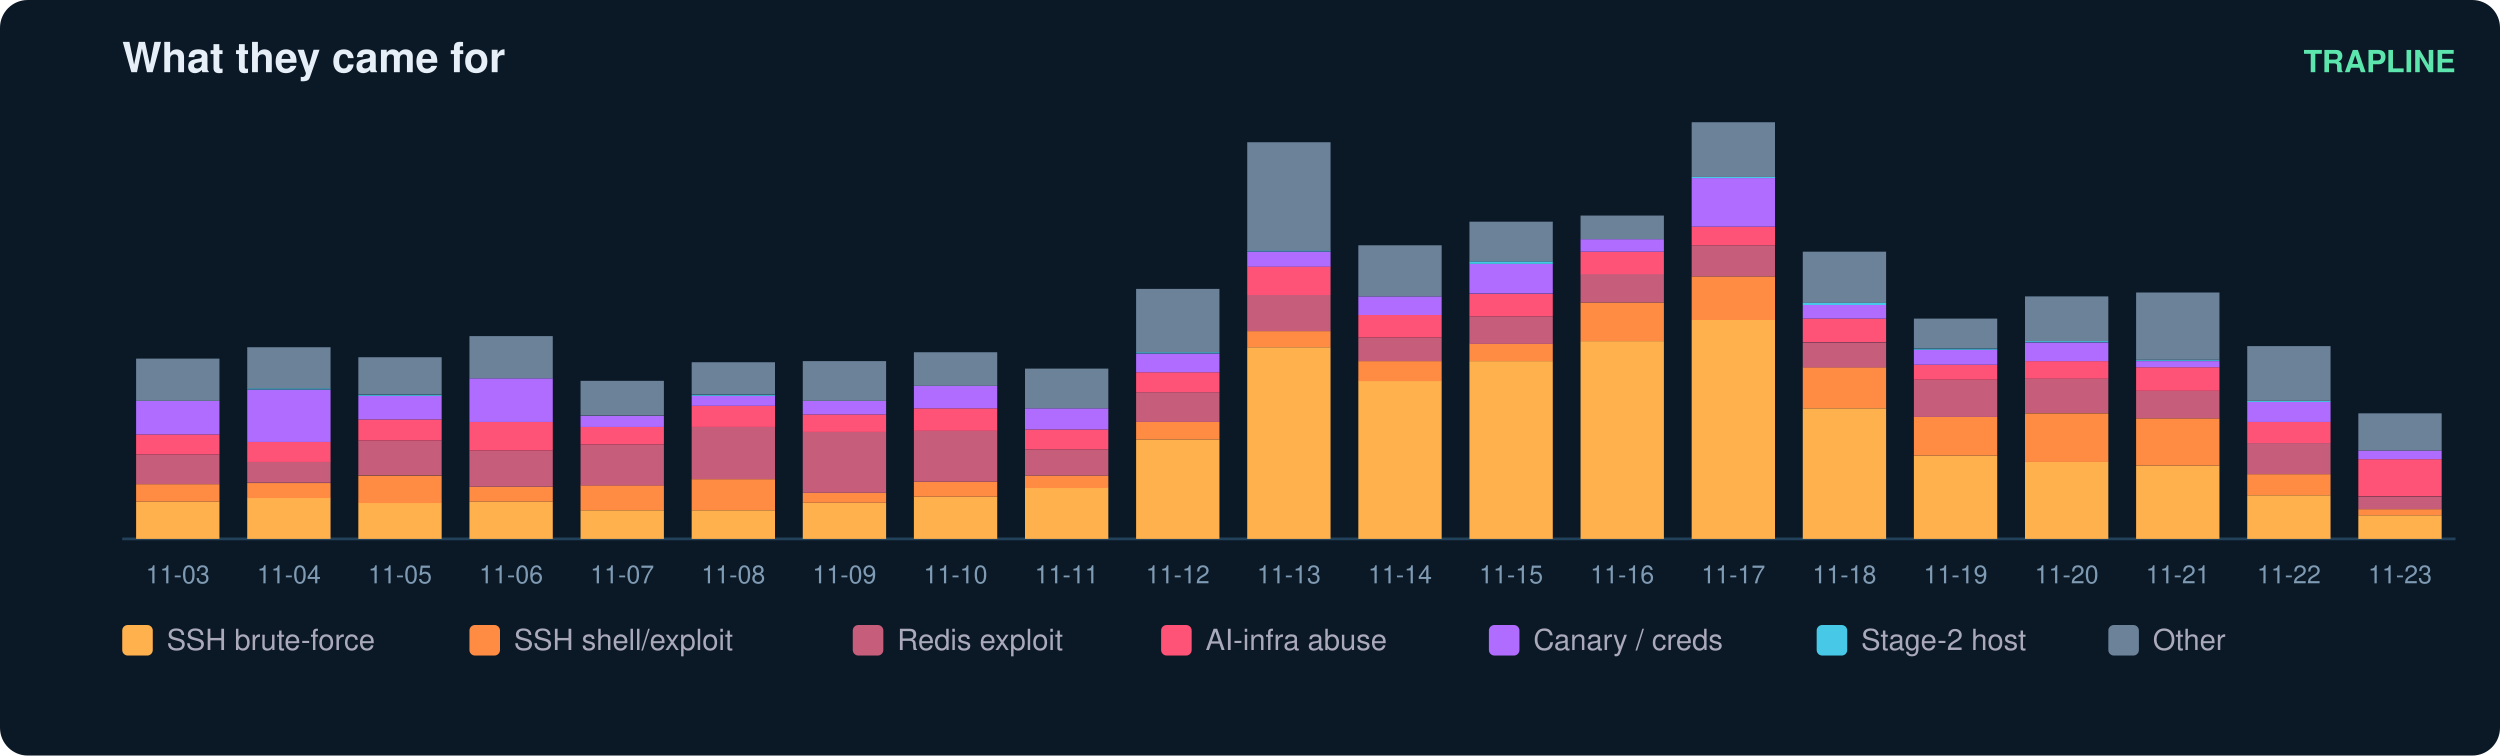
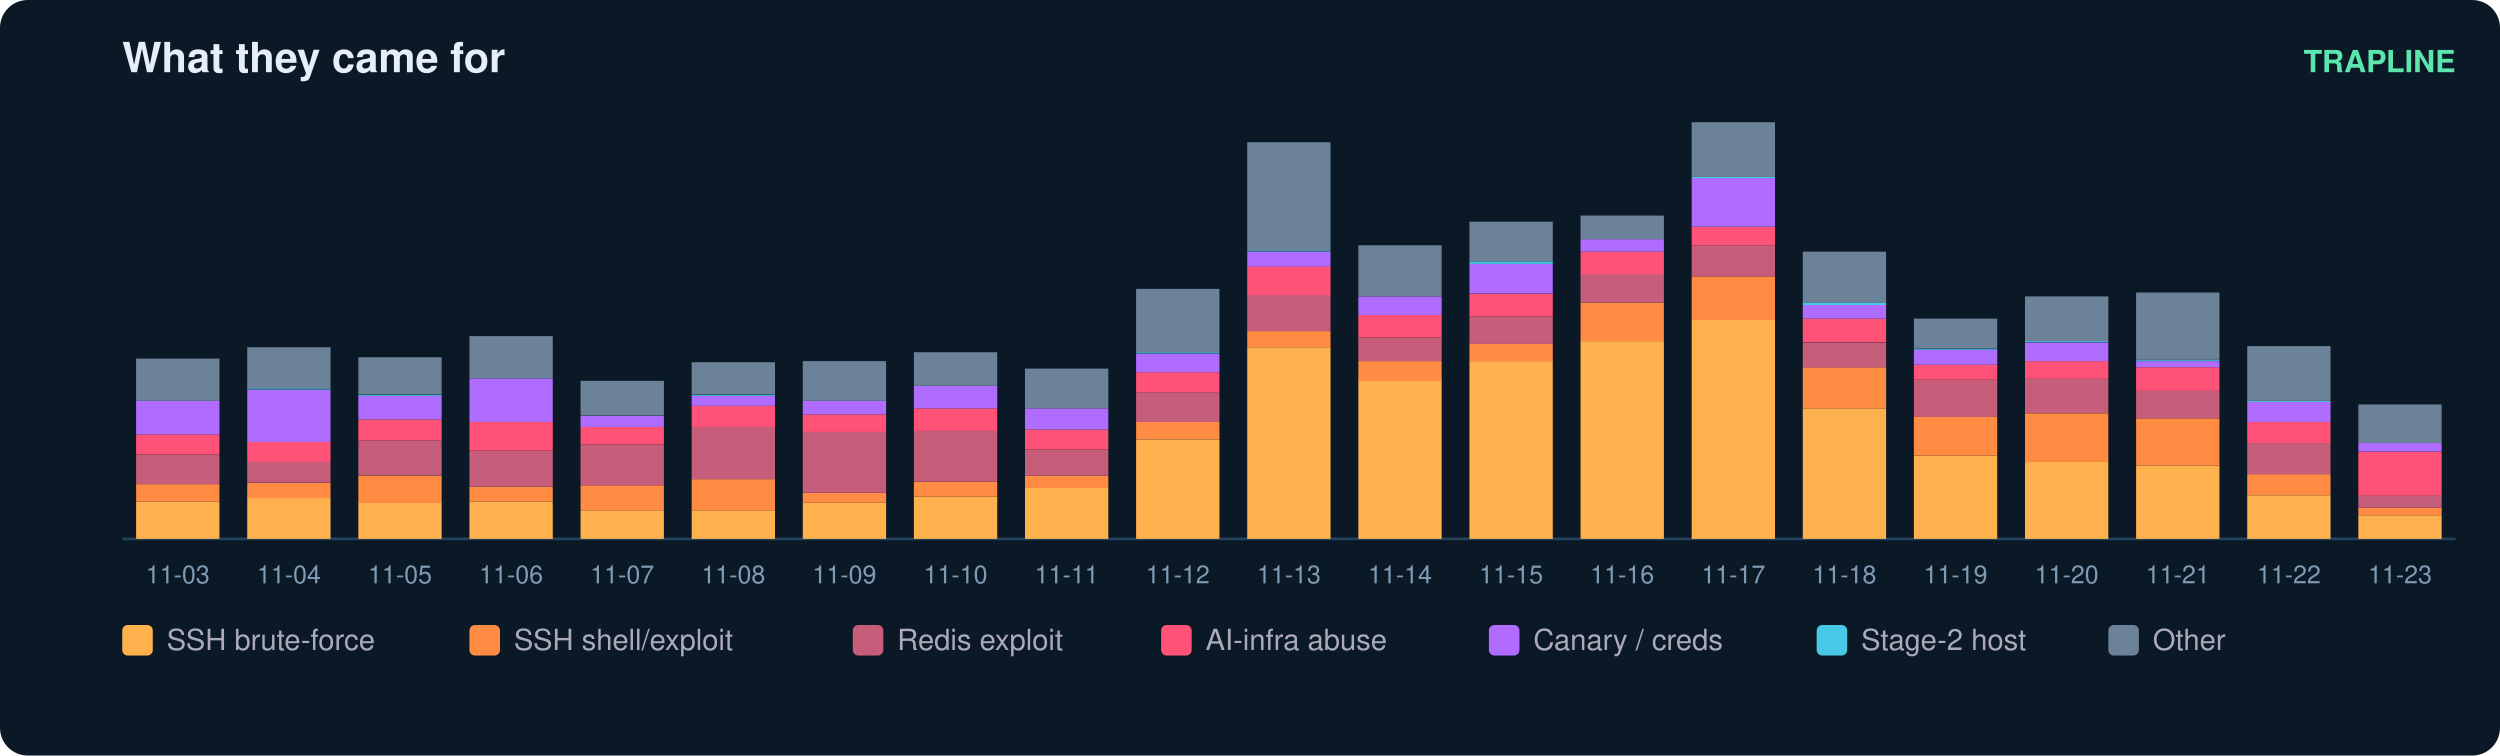
<svg xmlns="http://www.w3.org/2000/svg" width="900" height="272" viewBox="0 0 900 272" font-family="ui-sans-serif,Segoe UI,Helvetica,Arial">
  <rect width="900" height="272" rx="10" fill="#0b1826" />
  <text x="44" y="26" fill="#e6eff7" font-size="15" font-weight="700">What they came for</text>
  <text x="884" y="26" fill="#5ce6ad" font-size="11" text-anchor="end" font-weight="600">TRAPLINE</text>
  <line x1="44" y1="194" x2="884" y2="194" stroke="#22415a" />
  <rect x="49" y="180.6" width="30" height="13.4" fill="#ffb14e" />
  <rect x="49" y="174.3" width="30" height="6.3" fill="#ff8c42" />
  <rect x="49" y="163.6" width="30" height="10.7" fill="#c65d7b" />
  <rect x="49" y="156.4" width="30" height="7.2" fill="#ff5277" />
  <rect x="49" y="144.3" width="30" height="12.1" fill="#b06cff" />
  <rect x="49" y="129.1" width="30" height="15.2" fill="#6b8299" />
  <text x="64.0" y="210.0" fill="#7f9bb3" font-size="9" text-anchor="middle">11-03</text>
  <rect x="89" y="179.2" width="30" height="14.8" fill="#ffb14e" />
  <rect x="89" y="173.9" width="30" height="5.4" fill="#ff8c42" />
  <rect x="89" y="166.2" width="30" height="7.6" fill="#c65d7b" />
  <rect x="89" y="159.1" width="30" height="7.2" fill="#ff5277" />
  <rect x="89" y="140.3" width="30" height="18.8" fill="#b06cff" />
  <rect x="89" y="139.8" width="30" height="0.4" fill="#46c8e6" />
  <rect x="89" y="125.0" width="30" height="14.8" fill="#6b8299" />
  <text x="104.0" y="210.0" fill="#7f9bb3" font-size="9" text-anchor="middle">11-04</text>
  <rect x="129" y="181.0" width="30" height="13.0" fill="#ffb14e" />
  <rect x="129" y="171.2" width="30" height="9.9" fill="#ff8c42" />
  <rect x="129" y="158.6" width="30" height="12.5" fill="#c65d7b" />
  <rect x="129" y="151.0" width="30" height="7.6" fill="#ff5277" />
  <rect x="129" y="142.5" width="30" height="8.5" fill="#b06cff" />
  <rect x="129" y="142.1" width="30" height="0.4" fill="#46c8e6" />
  <rect x="129" y="128.6" width="30" height="13.4" fill="#6b8299" />
  <text x="144.0" y="210.0" fill="#7f9bb3" font-size="9" text-anchor="middle">11-05</text>
  <rect x="169" y="180.6" width="30" height="13.4" fill="#ffb14e" />
  <rect x="169" y="175.2" width="30" height="5.4" fill="#ff8c42" />
  <rect x="169" y="162.2" width="30" height="13.0" fill="#c65d7b" />
  <rect x="169" y="151.9" width="30" height="10.3" fill="#ff5277" />
  <rect x="169" y="136.2" width="30" height="15.7" fill="#b06cff" />
  <rect x="169" y="121.0" width="30" height="15.2" fill="#6b8299" />
  <text x="184.0" y="210.0" fill="#7f9bb3" font-size="9" text-anchor="middle">11-06</text>
  <rect x="209" y="183.7" width="30" height="10.3" fill="#ffb14e" />
  <rect x="209" y="174.7" width="30" height="9.0" fill="#ff8c42" />
  <rect x="209" y="160.0" width="30" height="14.8" fill="#c65d7b" />
  <rect x="209" y="153.7" width="30" height="6.3" fill="#ff5277" />
  <rect x="209" y="149.7" width="30" height="4.0" fill="#b06cff" />
  <rect x="209" y="137.1" width="30" height="12.5" fill="#6b8299" />
  <text x="224.0" y="210.0" fill="#7f9bb3" font-size="9" text-anchor="middle">11-07</text>
  <rect x="249" y="183.7" width="30" height="10.3" fill="#ffb14e" />
  <rect x="249" y="172.5" width="30" height="11.2" fill="#ff8c42" />
  <rect x="249" y="153.7" width="30" height="18.8" fill="#c65d7b" />
  <rect x="249" y="146.1" width="30" height="7.6" fill="#ff5277" />
  <rect x="249" y="142.5" width="30" height="3.6" fill="#b06cff" />
  <rect x="249" y="142.1" width="30" height="0.4" fill="#46c8e6" />
  <rect x="249" y="130.4" width="30" height="11.6" fill="#6b8299" />
  <text x="264.0" y="210.0" fill="#7f9bb3" font-size="9" text-anchor="middle">11-08</text>
  <rect x="289" y="181.0" width="30" height="13.0" fill="#ffb14e" />
  <rect x="289" y="177.4" width="30" height="3.6" fill="#ff8c42" />
  <rect x="289" y="155.5" width="30" height="21.9" fill="#c65d7b" />
  <rect x="289" y="149.2" width="30" height="6.3" fill="#ff5277" />
  <rect x="289" y="144.3" width="30" height="4.9" fill="#b06cff" />
  <rect x="289" y="130.0" width="30" height="14.3" fill="#6b8299" />
  <text x="304.0" y="210.0" fill="#7f9bb3" font-size="9" text-anchor="middle">11-09</text>
  <rect x="329" y="178.8" width="30" height="15.2" fill="#ffb14e" />
  <rect x="329" y="173.4" width="30" height="5.4" fill="#ff8c42" />
  <rect x="329" y="155.0" width="30" height="18.4" fill="#c65d7b" />
  <rect x="329" y="147.0" width="30" height="8.1" fill="#ff5277" />
  <rect x="329" y="138.9" width="30" height="8.1" fill="#b06cff" />
  <rect x="329" y="126.8" width="30" height="12.1" fill="#6b8299" />
  <text x="344.0" y="210.0" fill="#7f9bb3" font-size="9" text-anchor="middle">11-10</text>
  <rect x="369" y="175.6" width="30" height="18.4" fill="#ffb14e" />
  <rect x="369" y="171.2" width="30" height="4.5" fill="#ff8c42" />
  <rect x="369" y="161.8" width="30" height="9.4" fill="#c65d7b" />
  <rect x="369" y="154.6" width="30" height="7.2" fill="#ff5277" />
  <rect x="369" y="147.0" width="30" height="7.6" fill="#b06cff" />
  <rect x="369" y="132.7" width="30" height="14.3" fill="#6b8299" />
  <text x="384.0" y="210.0" fill="#7f9bb3" font-size="9" text-anchor="middle">11-11</text>
  <rect x="409" y="158.2" width="30" height="35.8" fill="#ffb14e" />
  <rect x="409" y="151.9" width="30" height="6.3" fill="#ff8c42" />
  <rect x="409" y="141.2" width="30" height="10.7" fill="#c65d7b" />
  <rect x="409" y="134.0" width="30" height="7.2" fill="#ff5277" />
  <rect x="409" y="127.3" width="30" height="6.7" fill="#b06cff" />
  <rect x="409" y="126.8" width="30" height="0.4" fill="#46c8e6" />
  <rect x="409" y="104.0" width="30" height="22.8" fill="#6b8299" />
  <text x="424.0" y="210.0" fill="#7f9bb3" font-size="9" text-anchor="middle">11-12</text>
  <rect x="449" y="125.0" width="30" height="69.0" fill="#ffb14e" />
  <rect x="449" y="119.2" width="30" height="5.8" fill="#ff8c42" />
  <rect x="449" y="106.2" width="30" height="13.0" fill="#c65d7b" />
  <rect x="449" y="95.9" width="30" height="10.3" fill="#ff5277" />
  <rect x="449" y="90.6" width="30" height="5.4" fill="#b06cff" />
  <rect x="449" y="90.1" width="30" height="0.4" fill="#46c8e6" />
  <rect x="449" y="51.2" width="30" height="39.0" fill="#6b8299" />
  <text x="464.0" y="210.0" fill="#7f9bb3" font-size="9" text-anchor="middle">11-13</text>
  <rect x="489" y="137.1" width="30" height="56.9" fill="#ffb14e" />
  <rect x="489" y="130.0" width="30" height="7.2" fill="#ff8c42" />
  <rect x="489" y="121.5" width="30" height="8.5" fill="#c65d7b" />
  <rect x="489" y="113.4" width="30" height="8.1" fill="#ff5277" />
  <rect x="489" y="106.7" width="30" height="6.7" fill="#b06cff" />
  <rect x="489" y="88.3" width="30" height="18.4" fill="#6b8299" />
  <text x="504.0" y="210.0" fill="#7f9bb3" font-size="9" text-anchor="middle">11-14</text>
  <rect x="529" y="130.0" width="30" height="64.0" fill="#ffb14e" />
  <rect x="529" y="123.7" width="30" height="6.3" fill="#ff8c42" />
  <rect x="529" y="113.9" width="30" height="9.9" fill="#c65d7b" />
  <rect x="529" y="105.8" width="30" height="8.1" fill="#ff5277" />
  <rect x="529" y="95.0" width="30" height="10.7" fill="#b06cff" />
  <rect x="529" y="94.1" width="30" height="0.9" fill="#46c8e6" />
  <rect x="529" y="79.8" width="30" height="14.3" fill="#6b8299" />
  <text x="544.0" y="210.0" fill="#7f9bb3" font-size="9" text-anchor="middle">11-15</text>
  <rect x="569" y="122.8" width="30" height="71.2" fill="#ffb14e" />
  <rect x="569" y="108.9" width="30" height="13.9" fill="#ff8c42" />
  <rect x="569" y="98.6" width="30" height="10.3" fill="#c65d7b" />
  <rect x="569" y="90.6" width="30" height="8.1" fill="#ff5277" />
  <rect x="569" y="86.1" width="30" height="4.5" fill="#b06cff" />
  <rect x="569" y="77.6" width="30" height="8.5" fill="#6b8299" />
  <text x="584.0" y="210.0" fill="#7f9bb3" font-size="9" text-anchor="middle">11-16</text>
  <rect x="609" y="115.2" width="30" height="78.8" fill="#ffb14e" />
  <rect x="609" y="99.5" width="30" height="15.7" fill="#ff8c42" />
  <rect x="609" y="88.3" width="30" height="11.2" fill="#c65d7b" />
  <rect x="609" y="81.6" width="30" height="6.7" fill="#ff5277" />
  <rect x="609" y="64.1" width="30" height="17.5" fill="#b06cff" />
  <rect x="609" y="63.7" width="30" height="0.4" fill="#46c8e6" />
  <rect x="609" y="44.0" width="30" height="19.7" fill="#6b8299" />
  <text x="624.0" y="210.0" fill="#7f9bb3" font-size="9" text-anchor="middle">11-17</text>
  <rect x="649" y="147.0" width="30" height="47.0" fill="#ffb14e" />
  <rect x="649" y="132.2" width="30" height="14.8" fill="#ff8c42" />
  <rect x="649" y="123.3" width="30" height="9.0" fill="#c65d7b" />
  <rect x="649" y="114.7" width="30" height="8.5" fill="#ff5277" />
  <rect x="649" y="109.8" width="30" height="4.9" fill="#b06cff" />
  <rect x="649" y="108.9" width="30" height="0.9" fill="#46c8e6" />
  <rect x="649" y="90.6" width="30" height="18.4" fill="#6b8299" />
  <text x="664.0" y="210.0" fill="#7f9bb3" font-size="9" text-anchor="middle">11-18</text>
  <rect x="689" y="164.0" width="30" height="30.0" fill="#ffb14e" />
  <rect x="689" y="150.1" width="30" height="13.9" fill="#ff8c42" />
  <rect x="689" y="136.7" width="30" height="13.4" fill="#c65d7b" />
  <rect x="689" y="131.3" width="30" height="5.4" fill="#ff5277" />
  <rect x="689" y="125.9" width="30" height="5.4" fill="#b06cff" />
  <rect x="689" y="125.5" width="30" height="0.4" fill="#46c8e6" />
  <rect x="689" y="114.7" width="30" height="10.7" fill="#6b8299" />
  <text x="704.0" y="210.0" fill="#7f9bb3" font-size="9" text-anchor="middle">11-19</text>
  <rect x="729" y="166.2" width="30" height="27.8" fill="#ffb14e" />
  <rect x="729" y="148.8" width="30" height="17.5" fill="#ff8c42" />
  <rect x="729" y="136.2" width="30" height="12.5" fill="#c65d7b" />
  <rect x="729" y="130.0" width="30" height="6.3" fill="#ff5277" />
  <rect x="729" y="123.3" width="30" height="6.7" fill="#b06cff" />
  <rect x="729" y="122.8" width="30" height="0.4" fill="#46c8e6" />
  <rect x="729" y="106.7" width="30" height="16.1" fill="#6b8299" />
  <text x="744.0" y="210.0" fill="#7f9bb3" font-size="9" text-anchor="middle">11-20</text>
  <rect x="769" y="167.6" width="30" height="26.4" fill="#ffb14e" />
  <rect x="769" y="150.6" width="30" height="17.0" fill="#ff8c42" />
  <rect x="769" y="140.7" width="30" height="9.9" fill="#c65d7b" />
  <rect x="769" y="132.2" width="30" height="8.5" fill="#ff5277" />
  <rect x="769" y="130.0" width="30" height="2.2" fill="#b06cff" />
  <rect x="769" y="129.5" width="30" height="0.4" fill="#46c8e6" />
  <rect x="769" y="105.3" width="30" height="24.2" fill="#6b8299" />
  <text x="784.0" y="210.0" fill="#7f9bb3" font-size="9" text-anchor="middle">11-21</text>
  <rect x="809" y="178.3" width="30" height="15.7" fill="#ffb14e" />
  <rect x="809" y="170.7" width="30" height="7.6" fill="#ff8c42" />
  <rect x="809" y="159.5" width="30" height="11.2" fill="#c65d7b" />
  <rect x="809" y="151.9" width="30" height="7.6" fill="#ff5277" />
  <rect x="809" y="144.7" width="30" height="7.2" fill="#b06cff" />
  <rect x="809" y="144.3" width="30" height="0.4" fill="#46c8e6" />
  <rect x="809" y="124.6" width="30" height="19.7" fill="#6b8299" />
  <text x="824.0" y="210.0" fill="#7f9bb3" font-size="9" text-anchor="middle">11-22</text>
  <rect x="849" y="185.5" width="30" height="8.5" fill="#ffb14e" />
-   <rect x="849" y="183.3" width="30" height="2.2" fill="#ff8c42" />
-   <rect x="849" y="178.8" width="30" height="4.5" fill="#c65d7b" />
-   <rect x="849" y="165.3" width="30" height="13.4" fill="#ff5277" />
-   <rect x="849" y="162.2" width="30" height="3.1" fill="#b06cff" />
-   <rect x="849" y="148.8" width="30" height="13.4" fill="#6b8299" />
+   <rect x="849" y="182.8" width="30" height="2.7" fill="#ff8c42" />
+   <rect x="849" y="178.3" width="30" height="4.5" fill="#c65d7b" />
+   <rect x="849" y="162.7" width="30" height="15.7" fill="#ff5277" />
+   <rect x="849" y="159.5" width="30" height="3.1" fill="#b06cff" />
+   <rect x="849" y="145.6" width="30" height="13.9" fill="#6b8299" />
  <text x="864.0" y="210.0" fill="#7f9bb3" font-size="9" text-anchor="middle">11-23</text>
  <rect x="44" y="225" width="11" height="11" rx="2" fill="#ffb14e" />
  <text x="60" y="234" fill="#aab" font-size="10.5">SSH brute-force</text>
  <rect x="169" y="225" width="11" height="11" rx="2" fill="#ff8c42" />
  <text x="185" y="234" fill="#aab" font-size="10.5">SSH shell/exploit</text>
  <rect x="307" y="225" width="11" height="11" rx="2" fill="#c65d7b" />
  <text x="323" y="234" fill="#aab" font-size="10.5">Redis exploit</text>
  <rect x="418" y="225" width="11" height="11" rx="2" fill="#ff5277" />
  <text x="434" y="234" fill="#aab" font-size="10.5">AI-infra abuse</text>
  <rect x="536" y="225" width="11" height="11" rx="2" fill="#b06cff" />
  <text x="552" y="234" fill="#aab" font-size="10.5">Canary / creds</text>
  <rect x="654" y="225" width="11" height="11" rx="2" fill="#46c8e6" />
  <text x="670" y="234" fill="#aab" font-size="10.5">Stage-2 host</text>
  <rect x="759" y="225" width="11" height="11" rx="2" fill="#6b8299" />
  <text x="775" y="234" fill="#aab" font-size="10.5">Other</text>
</svg>
